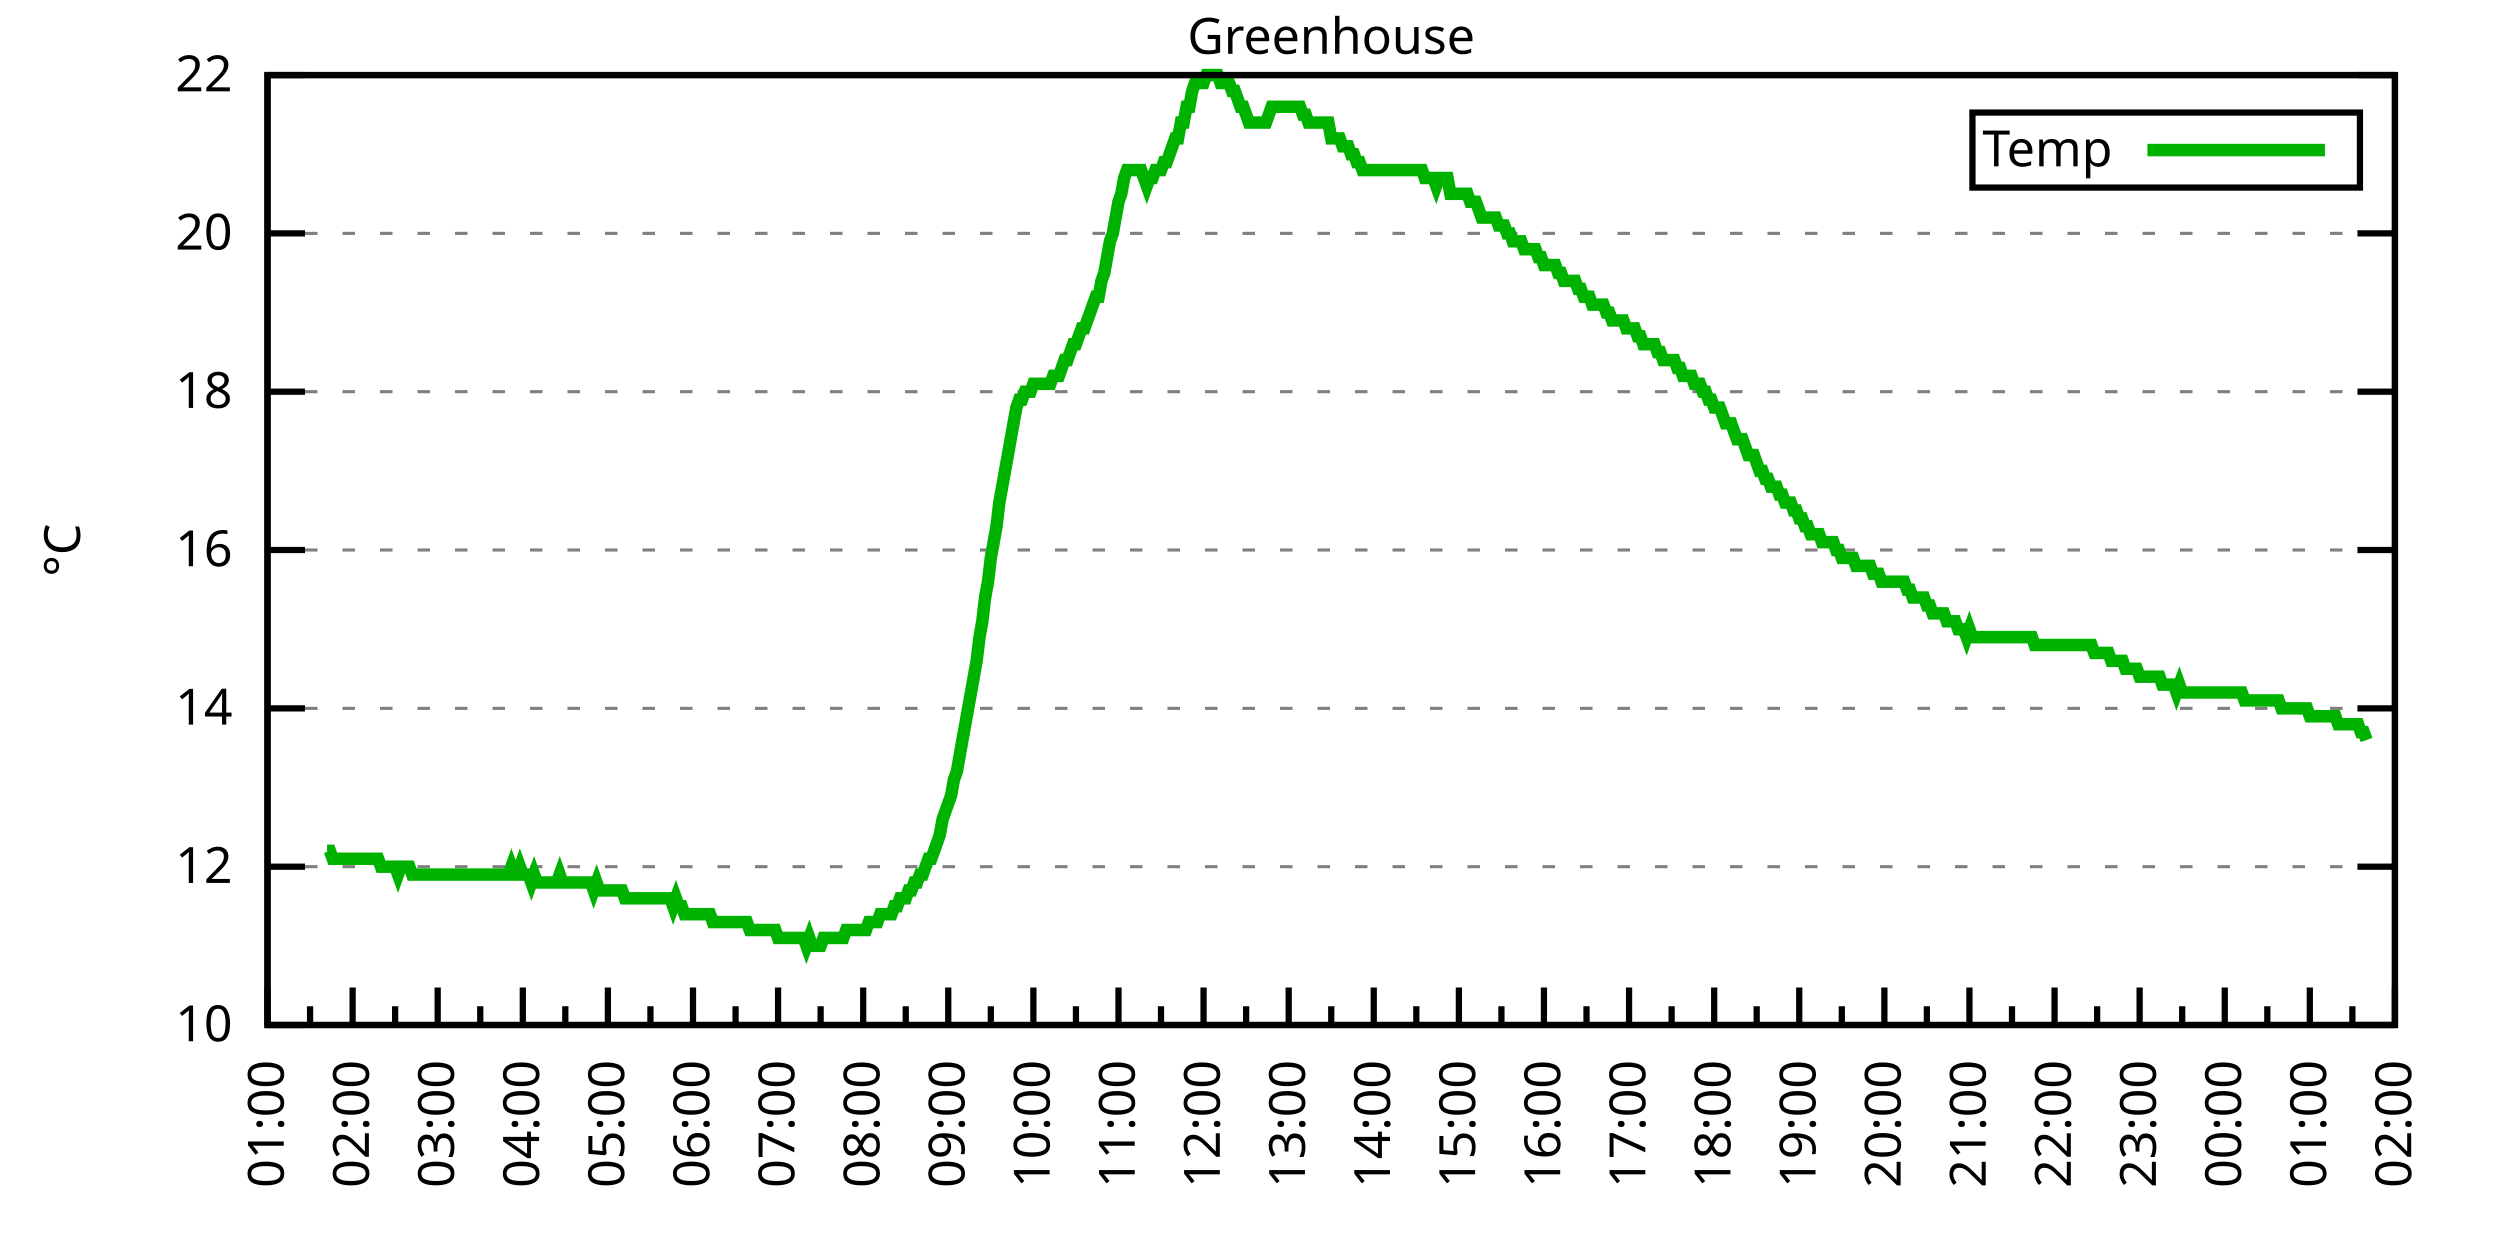
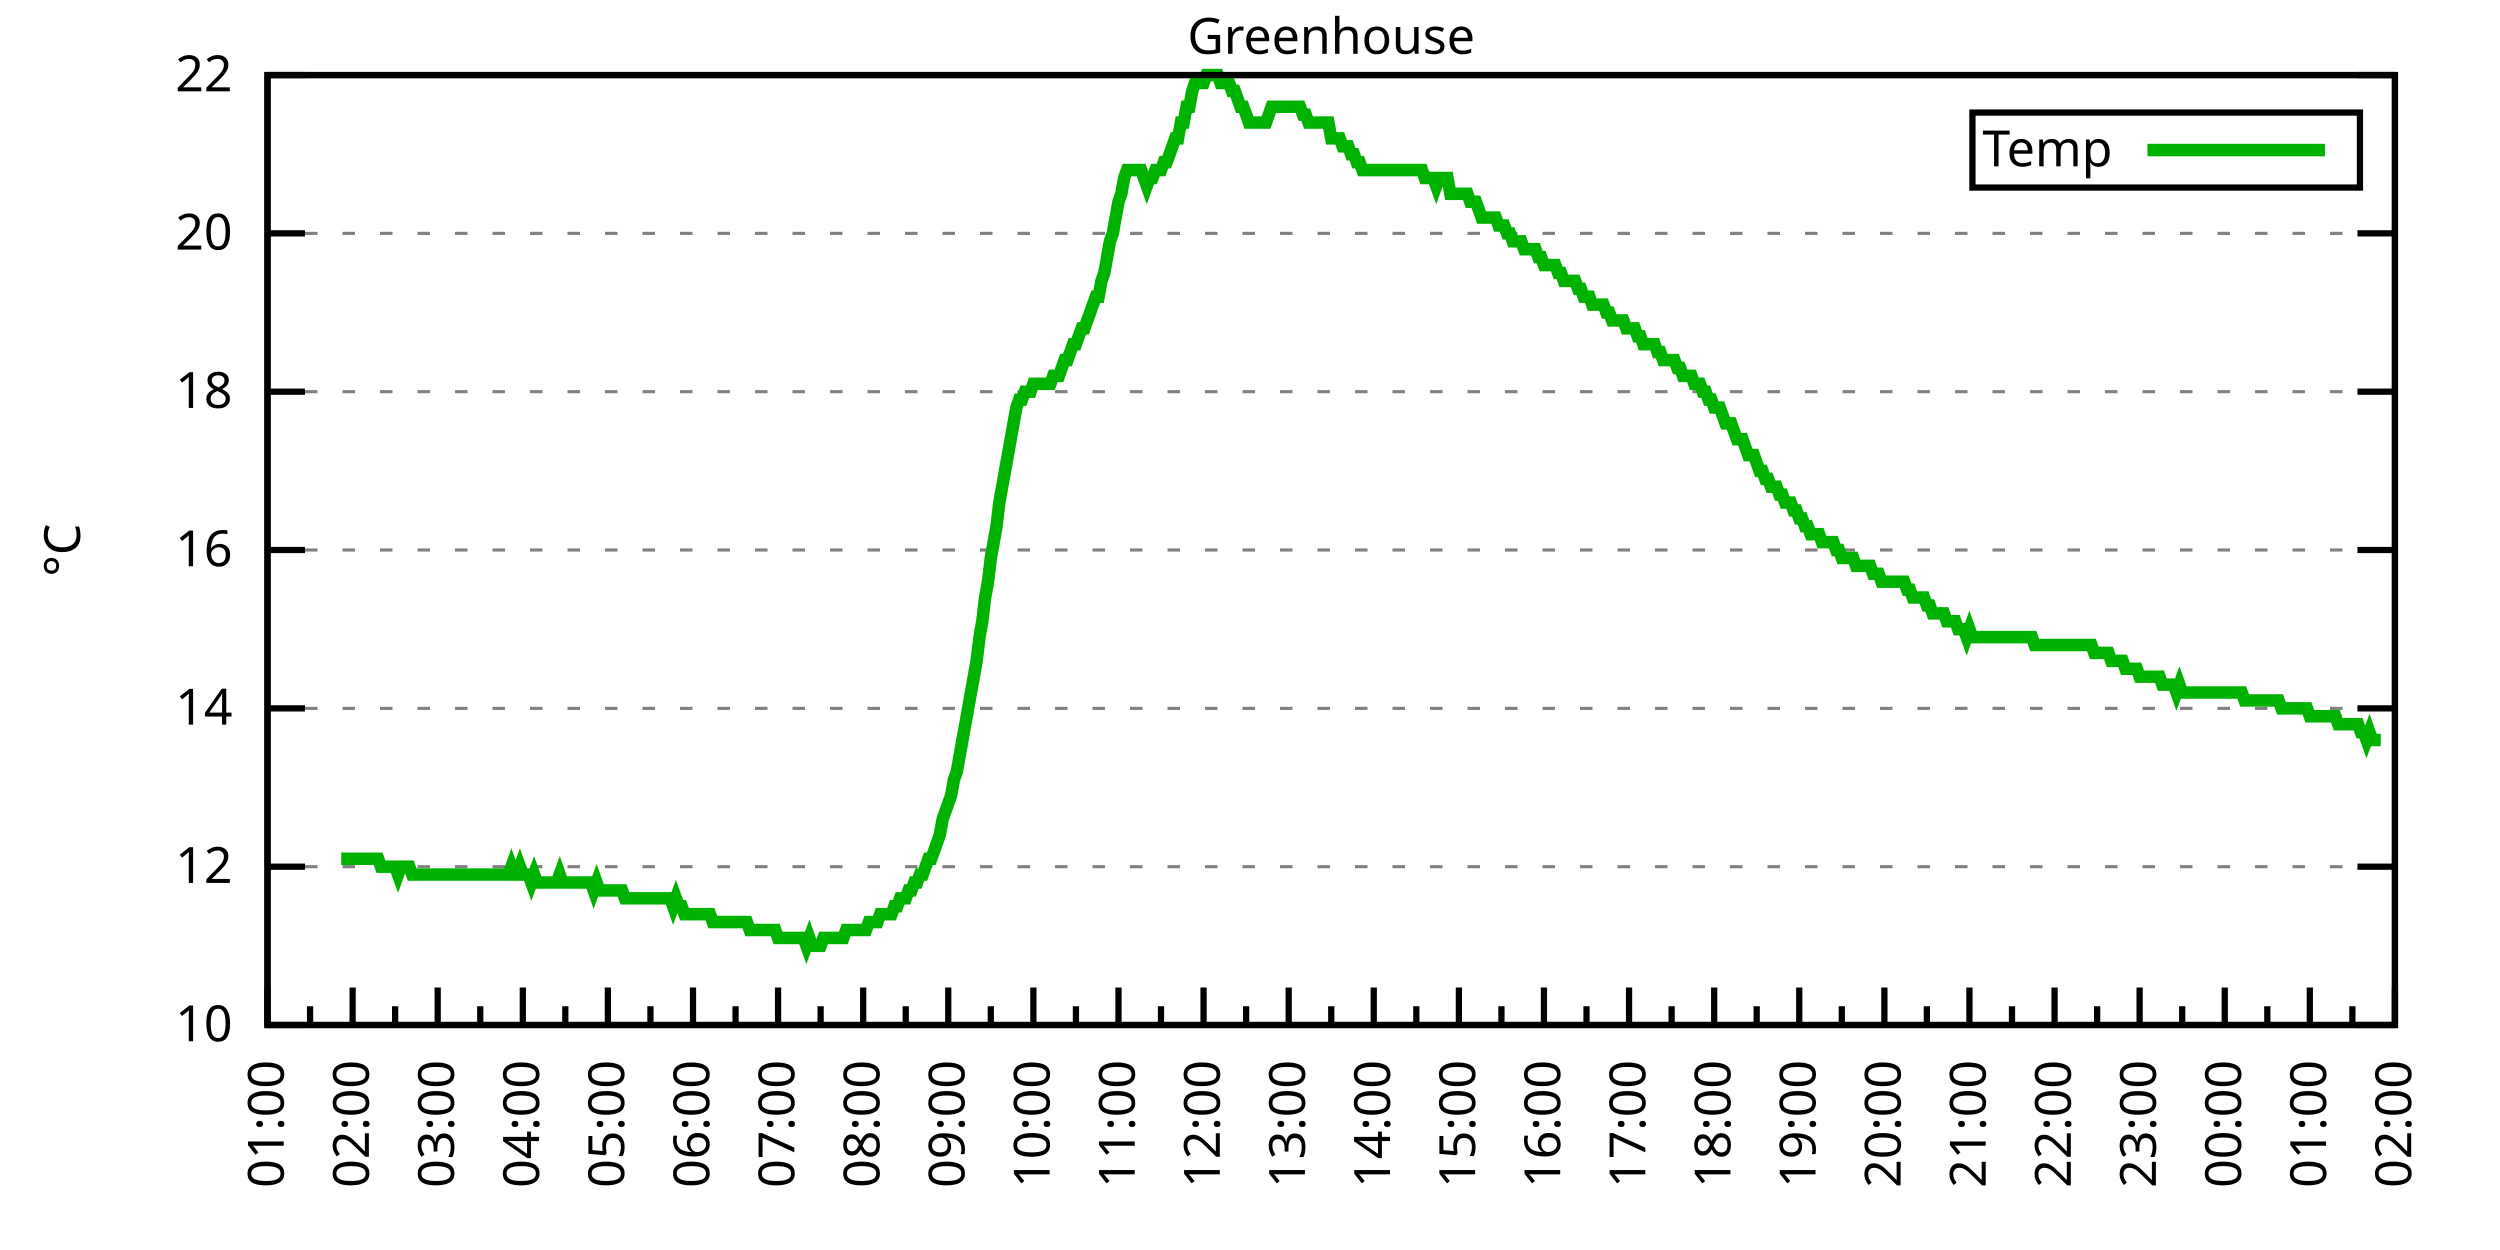
<svg xmlns="http://www.w3.org/2000/svg" xmlns:xlink="http://www.w3.org/1999/xlink" width="400" height="200" viewBox="0 0 400 200">
  <g id="gnuplot_canvas">
    <rect x="0" y="0" width="400" height="200" fill="none" />
    <defs>
      <circle id="gpDot" r="0.5" stroke-width="0.5" stroke="currentColor" />
      <path id="gpPt0" stroke-width="0.333" stroke="currentColor" d="M-1,0 h2 M0,-1 v2" />
      <path id="gpPt1" stroke-width="0.333" stroke="currentColor" d="M-1,-1 L1,1 M1,-1 L-1,1" />
      <path id="gpPt2" stroke-width="0.333" stroke="currentColor" d="M-1,0 L1,0 M0,-1 L0,1 M-1,-1 L1,1 M-1,1 L1,-1" />
      <rect id="gpPt3" stroke-width="0.333" stroke="currentColor" x="-1" y="-1" width="2" height="2" />
      <rect id="gpPt4" stroke-width="0.333" stroke="currentColor" fill="currentColor" x="-1" y="-1" width="2" height="2" />
      <circle id="gpPt5" stroke-width="0.333" stroke="currentColor" cx="0" cy="0" r="1" />
      <use xlink:href="#gpPt5" id="gpPt6" fill="currentColor" stroke="none" />
      <path id="gpPt7" stroke-width="0.333" stroke="currentColor" d="M0,-1.33 L-1.33,0.67 L1.33,0.67 z" />
      <use xlink:href="#gpPt7" id="gpPt8" fill="currentColor" stroke="none" />
      <use xlink:href="#gpPt7" id="gpPt9" stroke="currentColor" transform="rotate(180)" />
      <use xlink:href="#gpPt9" id="gpPt10" fill="currentColor" stroke="none" />
      <use xlink:href="#gpPt3" id="gpPt11" stroke="currentColor" transform="rotate(45)" />
      <use xlink:href="#gpPt11" id="gpPt12" fill="currentColor" stroke="none" />
      <path id="gpPt13" stroke-width="0.333" stroke="currentColor" d="M0,1.330 L1.265,0.411 L0.782,-1.067 L-0.782,-1.076 L-1.265,0.411 z" />
      <use xlink:href="#gpPt13" id="gpPt14" fill="currentColor" stroke="none" />
      <filter id="textbox" filterUnits="objectBoundingBox" x="0" y="0" height="1" width="1">
        <feFlood flood-color="white" flood-opacity="1" result="bgnd" />
        <feComposite in="SourceGraphic" in2="bgnd" operator="atop" />
      </filter>
      <filter id="greybox" filterUnits="objectBoundingBox" x="0" y="0" height="1" width="1">
        <feFlood flood-color="lightgrey" flood-opacity="1" result="grey" />
        <feComposite in="SourceGraphic" in2="grey" operator="atop" />
      </filter>
    </defs>
    <g fill="none" color="white" stroke="currentColor" stroke-width="1.00" stroke-linecap="butt" stroke-linejoin="miter">
</g>
    <g fill="none" color="black" stroke="currentColor" stroke-width="1.00" stroke-linecap="butt" stroke-linejoin="miter">
      <g stroke="none" shape-rendering="crispEdges">
        <polygon fill="rgb(255, 255, 255)" points="42.80,164.00 383.18,164.00 383.18,12.02 42.80,12.02 " />
      </g>
    </g>
    <g fill="none" color="black" stroke="currentColor" stroke-width="1.00" stroke-linecap="butt" stroke-linejoin="miter">
</g>
    <g fill="none" color="black" stroke="black" stroke-width="0.50" stroke-linecap="butt" stroke-linejoin="miter">
</g>
    <g fill="none" color="gray" stroke="currentColor" stroke-width="0.50" stroke-linecap="butt" stroke-linejoin="miter">
      <path stroke="gray" stroke-dasharray="2,4" class="gridline" d="M42.80,164.00 L383.19,164.00  " />
    </g>
    <g fill="none" color="gray" stroke="gray" stroke-width="1.00" stroke-linecap="butt" stroke-linejoin="miter">
</g>
    <g fill="none" color="black" stroke="currentColor" stroke-width="1.00" stroke-linecap="butt" stroke-linejoin="miter">
      <path stroke="black" d="M42.80,164.00 L48.80,164.00 M383.19,164.00 L377.19,164.00  " />
      <g transform="translate(37.20,166.60)" stroke="none" fill="black" font-family="Sans" font-size="8.00" text-anchor="end">
        <text>
          <tspan font-family="Sans"> 10</tspan>
        </text>
      </g>
    </g>
    <g fill="none" color="black" stroke="currentColor" stroke-width="1.00" stroke-linecap="butt" stroke-linejoin="miter">
</g>
    <g fill="none" color="black" stroke="black" stroke-width="0.50" stroke-linecap="butt" stroke-linejoin="miter">
</g>
    <g fill="none" color="gray" stroke="currentColor" stroke-width="0.50" stroke-linecap="butt" stroke-linejoin="miter">
      <path stroke="gray" stroke-dasharray="2,4" class="gridline" d="M42.80,138.67 L383.19,138.67  " />
    </g>
    <g fill="none" color="gray" stroke="gray" stroke-width="1.00" stroke-linecap="butt" stroke-linejoin="miter">
</g>
    <g fill="none" color="black" stroke="currentColor" stroke-width="1.00" stroke-linecap="butt" stroke-linejoin="miter">
      <path stroke="black" d="M42.80,138.67 L48.80,138.67 M383.19,138.67 L377.19,138.67  " />
      <g transform="translate(37.20,141.27)" stroke="none" fill="black" font-family="Sans" font-size="8.00" text-anchor="end">
        <text>
          <tspan font-family="Sans"> 12</tspan>
        </text>
      </g>
    </g>
    <g fill="none" color="black" stroke="currentColor" stroke-width="1.00" stroke-linecap="butt" stroke-linejoin="miter">
</g>
    <g fill="none" color="black" stroke="black" stroke-width="0.50" stroke-linecap="butt" stroke-linejoin="miter">
</g>
    <g fill="none" color="gray" stroke="currentColor" stroke-width="0.50" stroke-linecap="butt" stroke-linejoin="miter">
      <path stroke="gray" stroke-dasharray="2,4" class="gridline" d="M42.80,113.34 L383.19,113.34  " />
    </g>
    <g fill="none" color="gray" stroke="gray" stroke-width="1.00" stroke-linecap="butt" stroke-linejoin="miter">
</g>
    <g fill="none" color="black" stroke="currentColor" stroke-width="1.00" stroke-linecap="butt" stroke-linejoin="miter">
      <path stroke="black" d="M42.80,113.34 L48.80,113.34 M383.19,113.34 L377.19,113.34  " />
      <g transform="translate(37.20,115.94)" stroke="none" fill="black" font-family="Sans" font-size="8.00" text-anchor="end">
        <text>
          <tspan font-family="Sans"> 14</tspan>
        </text>
      </g>
    </g>
    <g fill="none" color="black" stroke="currentColor" stroke-width="1.00" stroke-linecap="butt" stroke-linejoin="miter">
</g>
    <g fill="none" color="black" stroke="black" stroke-width="0.50" stroke-linecap="butt" stroke-linejoin="miter">
</g>
    <g fill="none" color="gray" stroke="currentColor" stroke-width="0.50" stroke-linecap="butt" stroke-linejoin="miter">
      <path stroke="gray" stroke-dasharray="2,4" class="gridline" d="M42.80,88.00 L383.19,88.00  " />
    </g>
    <g fill="none" color="gray" stroke="gray" stroke-width="1.00" stroke-linecap="butt" stroke-linejoin="miter">
</g>
    <g fill="none" color="black" stroke="currentColor" stroke-width="1.00" stroke-linecap="butt" stroke-linejoin="miter">
      <path stroke="black" d="M42.80,88.00 L48.80,88.00 M383.19,88.00 L377.19,88.00  " />
      <g transform="translate(37.20,90.60)" stroke="none" fill="black" font-family="Sans" font-size="8.00" text-anchor="end">
        <text>
          <tspan font-family="Sans"> 16</tspan>
        </text>
      </g>
    </g>
    <g fill="none" color="black" stroke="currentColor" stroke-width="1.00" stroke-linecap="butt" stroke-linejoin="miter">
</g>
    <g fill="none" color="black" stroke="black" stroke-width="0.50" stroke-linecap="butt" stroke-linejoin="miter">
</g>
    <g fill="none" color="gray" stroke="currentColor" stroke-width="0.50" stroke-linecap="butt" stroke-linejoin="miter">
      <path stroke="gray" stroke-dasharray="2,4" class="gridline" d="M42.80,62.67 L383.19,62.67  " />
    </g>
    <g fill="none" color="gray" stroke="gray" stroke-width="1.00" stroke-linecap="butt" stroke-linejoin="miter">
</g>
    <g fill="none" color="black" stroke="currentColor" stroke-width="1.00" stroke-linecap="butt" stroke-linejoin="miter">
      <path stroke="black" d="M42.80,62.67 L48.80,62.67 M383.19,62.67 L377.19,62.67  " />
      <g transform="translate(37.20,65.27)" stroke="none" fill="black" font-family="Sans" font-size="8.00" text-anchor="end">
        <text>
          <tspan font-family="Sans"> 18</tspan>
        </text>
      </g>
    </g>
    <g fill="none" color="black" stroke="currentColor" stroke-width="1.00" stroke-linecap="butt" stroke-linejoin="miter">
</g>
    <g fill="none" color="black" stroke="black" stroke-width="0.50" stroke-linecap="butt" stroke-linejoin="miter">
</g>
    <g fill="none" color="gray" stroke="currentColor" stroke-width="0.50" stroke-linecap="butt" stroke-linejoin="miter">
      <path stroke="gray" stroke-dasharray="2,4" class="gridline" d="M42.80,37.34 L383.19,37.34  " />
    </g>
    <g fill="none" color="gray" stroke="gray" stroke-width="1.00" stroke-linecap="butt" stroke-linejoin="miter">
</g>
    <g fill="none" color="black" stroke="currentColor" stroke-width="1.00" stroke-linecap="butt" stroke-linejoin="miter">
      <path stroke="black" d="M42.80,37.34 L48.80,37.34 M383.19,37.34 L377.19,37.34  " />
      <g transform="translate(37.20,39.94)" stroke="none" fill="black" font-family="Sans" font-size="8.00" text-anchor="end">
        <text>
          <tspan font-family="Sans"> 20</tspan>
        </text>
      </g>
    </g>
    <g fill="none" color="black" stroke="currentColor" stroke-width="1.00" stroke-linecap="butt" stroke-linejoin="miter">
</g>
    <g fill="none" color="black" stroke="black" stroke-width="0.50" stroke-linecap="butt" stroke-linejoin="miter">
</g>
    <g fill="none" color="gray" stroke="currentColor" stroke-width="0.50" stroke-linecap="butt" stroke-linejoin="miter">
      <path stroke="gray" stroke-dasharray="2,4" class="gridline" d="M42.80,12.01 L383.19,12.01  " />
    </g>
    <g fill="none" color="gray" stroke="gray" stroke-width="1.00" stroke-linecap="butt" stroke-linejoin="miter">
</g>
    <g fill="none" color="black" stroke="currentColor" stroke-width="1.00" stroke-linecap="butt" stroke-linejoin="miter">
      <path stroke="black" d="M42.80,12.01 L48.80,12.01 M383.19,12.01 L377.19,12.01  " />
      <g transform="translate(37.20,14.61)" stroke="none" fill="black" font-family="Sans" font-size="8.00" text-anchor="end">
        <text>
          <tspan font-family="Sans"> 22</tspan>
        </text>
      </g>
    </g>
    <g fill="none" color="black" stroke="currentColor" stroke-width="1.00" stroke-linecap="butt" stroke-linejoin="miter">
      <path stroke="black" d="M42.80,164.00 L42.80,158.00  " />
      <g transform="translate(45.40,169.60) rotate(270)" stroke="none" fill="black" font-family="Sans" font-size="8.00" text-anchor="end">
        <text>
          <tspan font-family="Sans">01:00</tspan>
        </text>
      </g>
    </g>
    <g fill="none" color="black" stroke="currentColor" stroke-width="1.00" stroke-linecap="butt" stroke-linejoin="miter">
      <path stroke="black" d="M49.61,164.00 L49.61,161.00 M56.42,164.00 L56.42,158.00  " />
      <g transform="translate(59.02,169.60) rotate(270)" stroke="none" fill="black" font-family="Sans" font-size="8.00" text-anchor="end">
        <text>
          <tspan font-family="Sans">02:00</tspan>
        </text>
      </g>
    </g>
    <g fill="none" color="black" stroke="currentColor" stroke-width="1.00" stroke-linecap="butt" stroke-linejoin="miter">
      <path stroke="black" d="M63.22,164.00 L63.22,161.00 M70.03,164.00 L70.03,158.00  " />
      <g transform="translate(72.63,169.60) rotate(270)" stroke="none" fill="black" font-family="Sans" font-size="8.00" text-anchor="end">
        <text>
          <tspan font-family="Sans">03:00</tspan>
        </text>
      </g>
    </g>
    <g fill="none" color="black" stroke="currentColor" stroke-width="1.00" stroke-linecap="butt" stroke-linejoin="miter">
      <path stroke="black" d="M76.84,164.00 L76.84,161.00 M83.65,164.00 L83.65,158.00  " />
      <g transform="translate(86.25,169.60) rotate(270)" stroke="none" fill="black" font-family="Sans" font-size="8.00" text-anchor="end">
        <text>
          <tspan font-family="Sans">04:00</tspan>
        </text>
      </g>
    </g>
    <g fill="none" color="black" stroke="currentColor" stroke-width="1.00" stroke-linecap="butt" stroke-linejoin="miter">
      <path stroke="black" d="M90.45,164.00 L90.45,161.00 M97.26,164.00 L97.26,158.00  " />
      <g transform="translate(99.86,169.60) rotate(270)" stroke="none" fill="black" font-family="Sans" font-size="8.00" text-anchor="end">
        <text>
          <tspan font-family="Sans">05:00</tspan>
        </text>
      </g>
    </g>
    <g fill="none" color="black" stroke="currentColor" stroke-width="1.00" stroke-linecap="butt" stroke-linejoin="miter">
      <path stroke="black" d="M104.07,164.00 L104.07,161.00 M110.88,164.00 L110.88,158.00  " />
      <g transform="translate(113.48,169.60) rotate(270)" stroke="none" fill="black" font-family="Sans" font-size="8.00" text-anchor="end">
        <text>
          <tspan font-family="Sans">06:00</tspan>
        </text>
      </g>
    </g>
    <g fill="none" color="black" stroke="currentColor" stroke-width="1.00" stroke-linecap="butt" stroke-linejoin="miter">
      <path stroke="black" d="M117.69,164.00 L117.69,161.00 M124.49,164.00 L124.49,158.00  " />
      <g transform="translate(127.09,169.60) rotate(270)" stroke="none" fill="black" font-family="Sans" font-size="8.00" text-anchor="end">
        <text>
          <tspan font-family="Sans">07:00</tspan>
        </text>
      </g>
    </g>
    <g fill="none" color="black" stroke="currentColor" stroke-width="1.00" stroke-linecap="butt" stroke-linejoin="miter">
      <path stroke="black" d="M131.30,164.00 L131.30,161.00 M138.11,164.00 L138.11,158.00  " />
      <g transform="translate(140.71,169.60) rotate(270)" stroke="none" fill="black" font-family="Sans" font-size="8.00" text-anchor="end">
        <text>
          <tspan font-family="Sans">08:00</tspan>
        </text>
      </g>
    </g>
    <g fill="none" color="black" stroke="currentColor" stroke-width="1.00" stroke-linecap="butt" stroke-linejoin="miter">
      <path stroke="black" d="M144.92,164.00 L144.92,161.00 M151.72,164.00 L151.72,158.00  " />
      <g transform="translate(154.32,169.60) rotate(270)" stroke="none" fill="black" font-family="Sans" font-size="8.00" text-anchor="end">
        <text>
          <tspan font-family="Sans">09:00</tspan>
        </text>
      </g>
    </g>
    <g fill="none" color="black" stroke="currentColor" stroke-width="1.00" stroke-linecap="butt" stroke-linejoin="miter">
      <path stroke="black" d="M158.53,164.00 L158.53,161.00 M165.34,164.00 L165.34,158.00  " />
      <g transform="translate(167.94,169.60) rotate(270)" stroke="none" fill="black" font-family="Sans" font-size="8.00" text-anchor="end">
        <text>
          <tspan font-family="Sans">10:00</tspan>
        </text>
      </g>
    </g>
    <g fill="none" color="black" stroke="currentColor" stroke-width="1.00" stroke-linecap="butt" stroke-linejoin="miter">
      <path stroke="black" d="M172.15,164.00 L172.15,161.00 M178.96,164.00 L178.96,158.00  " />
      <g transform="translate(181.56,169.60) rotate(270)" stroke="none" fill="black" font-family="Sans" font-size="8.00" text-anchor="end">
        <text>
          <tspan font-family="Sans">11:00</tspan>
        </text>
      </g>
    </g>
    <g fill="none" color="black" stroke="currentColor" stroke-width="1.00" stroke-linecap="butt" stroke-linejoin="miter">
      <path stroke="black" d="M185.76,164.00 L185.76,161.00 M192.57,164.00 L192.57,158.00  " />
      <g transform="translate(195.17,169.60) rotate(270)" stroke="none" fill="black" font-family="Sans" font-size="8.00" text-anchor="end">
        <text>
          <tspan font-family="Sans">12:00</tspan>
        </text>
      </g>
    </g>
    <g fill="none" color="black" stroke="currentColor" stroke-width="1.00" stroke-linecap="butt" stroke-linejoin="miter">
      <path stroke="black" d="M199.38,164.00 L199.38,161.00 M206.19,164.00 L206.19,158.00  " />
      <g transform="translate(208.79,169.60) rotate(270)" stroke="none" fill="black" font-family="Sans" font-size="8.00" text-anchor="end">
        <text>
          <tspan font-family="Sans">13:00</tspan>
        </text>
      </g>
    </g>
    <g fill="none" color="black" stroke="currentColor" stroke-width="1.00" stroke-linecap="butt" stroke-linejoin="miter">
      <path stroke="black" d="M213.00,164.00 L213.00,161.00 M219.80,164.00 L219.80,158.00  " />
      <g transform="translate(222.40,169.60) rotate(270)" stroke="none" fill="black" font-family="Sans" font-size="8.00" text-anchor="end">
        <text>
          <tspan font-family="Sans">14:00</tspan>
        </text>
      </g>
    </g>
    <g fill="none" color="black" stroke="currentColor" stroke-width="1.00" stroke-linecap="butt" stroke-linejoin="miter">
      <path stroke="black" d="M226.61,164.00 L226.61,161.00 M233.42,164.00 L233.42,158.00  " />
      <g transform="translate(236.02,169.60) rotate(270)" stroke="none" fill="black" font-family="Sans" font-size="8.00" text-anchor="end">
        <text>
          <tspan font-family="Sans">15:00</tspan>
        </text>
      </g>
    </g>
    <g fill="none" color="black" stroke="currentColor" stroke-width="1.00" stroke-linecap="butt" stroke-linejoin="miter">
      <path stroke="black" d="M240.23,164.00 L240.23,161.00 M247.03,164.00 L247.03,158.00  " />
      <g transform="translate(249.63,169.60) rotate(270)" stroke="none" fill="black" font-family="Sans" font-size="8.00" text-anchor="end">
        <text>
          <tspan font-family="Sans">16:00</tspan>
        </text>
      </g>
    </g>
    <g fill="none" color="black" stroke="currentColor" stroke-width="1.00" stroke-linecap="butt" stroke-linejoin="miter">
      <path stroke="black" d="M253.84,164.00 L253.84,161.00 M260.65,164.00 L260.65,158.00  " />
      <g transform="translate(263.25,169.60) rotate(270)" stroke="none" fill="black" font-family="Sans" font-size="8.00" text-anchor="end">
        <text>
          <tspan font-family="Sans">17:00</tspan>
        </text>
      </g>
    </g>
    <g fill="none" color="black" stroke="currentColor" stroke-width="1.00" stroke-linecap="butt" stroke-linejoin="miter">
      <path stroke="black" d="M267.46,164.00 L267.46,161.00 M274.27,164.00 L274.27,158.00  " />
      <g transform="translate(276.87,169.60) rotate(270)" stroke="none" fill="black" font-family="Sans" font-size="8.00" text-anchor="end">
        <text>
          <tspan font-family="Sans">18:00</tspan>
        </text>
      </g>
    </g>
    <g fill="none" color="black" stroke="currentColor" stroke-width="1.00" stroke-linecap="butt" stroke-linejoin="miter">
      <path stroke="black" d="M281.07,164.00 L281.07,161.00 M287.88,164.00 L287.88,158.00  " />
      <g transform="translate(290.48,169.60) rotate(270)" stroke="none" fill="black" font-family="Sans" font-size="8.00" text-anchor="end">
        <text>
          <tspan font-family="Sans">19:00</tspan>
        </text>
      </g>
    </g>
    <g fill="none" color="black" stroke="currentColor" stroke-width="1.00" stroke-linecap="butt" stroke-linejoin="miter">
      <path stroke="black" d="M294.69,164.00 L294.69,161.00 M301.50,164.00 L301.50,158.00  " />
      <g transform="translate(304.10,169.60) rotate(270)" stroke="none" fill="black" font-family="Sans" font-size="8.00" text-anchor="end">
        <text>
          <tspan font-family="Sans">20:00</tspan>
        </text>
      </g>
    </g>
    <g fill="none" color="black" stroke="currentColor" stroke-width="1.00" stroke-linecap="butt" stroke-linejoin="miter">
      <path stroke="black" d="M308.30,164.00 L308.30,161.00 M315.11,164.00 L315.11,158.00  " />
      <g transform="translate(317.71,169.60) rotate(270)" stroke="none" fill="black" font-family="Sans" font-size="8.00" text-anchor="end">
        <text>
          <tspan font-family="Sans">21:00</tspan>
        </text>
      </g>
    </g>
    <g fill="none" color="black" stroke="currentColor" stroke-width="1.00" stroke-linecap="butt" stroke-linejoin="miter">
      <path stroke="black" d="M321.92,164.00 L321.92,161.00 M328.73,164.00 L328.73,158.00  " />
      <g transform="translate(331.33,169.60) rotate(270)" stroke="none" fill="black" font-family="Sans" font-size="8.00" text-anchor="end">
        <text>
          <tspan font-family="Sans">22:00</tspan>
        </text>
      </g>
    </g>
    <g fill="none" color="black" stroke="currentColor" stroke-width="1.00" stroke-linecap="butt" stroke-linejoin="miter">
      <path stroke="black" d="M335.54,164.00 L335.54,161.00 M342.34,164.00 L342.34,158.00  " />
      <g transform="translate(344.94,169.60) rotate(270)" stroke="none" fill="black" font-family="Sans" font-size="8.00" text-anchor="end">
        <text>
          <tspan font-family="Sans">23:00</tspan>
        </text>
      </g>
    </g>
    <g fill="none" color="black" stroke="currentColor" stroke-width="1.00" stroke-linecap="butt" stroke-linejoin="miter">
      <path stroke="black" d="M349.15,164.00 L349.15,161.00 M355.96,164.00 L355.96,158.00  " />
      <g transform="translate(358.56,169.60) rotate(270)" stroke="none" fill="black" font-family="Sans" font-size="8.00" text-anchor="end">
        <text>
          <tspan font-family="Sans">00:00</tspan>
        </text>
      </g>
    </g>
    <g fill="none" color="black" stroke="currentColor" stroke-width="1.00" stroke-linecap="butt" stroke-linejoin="miter">
      <path stroke="black" d="M362.77,164.00 L362.77,161.00 M369.57,164.00 L369.57,158.00  " />
      <g transform="translate(372.17,169.60) rotate(270)" stroke="none" fill="black" font-family="Sans" font-size="8.00" text-anchor="end">
        <text>
          <tspan font-family="Sans">01:00</tspan>
        </text>
      </g>
    </g>
    <g fill="none" color="black" stroke="currentColor" stroke-width="1.00" stroke-linecap="butt" stroke-linejoin="miter">
      <path stroke="black" d="M376.38,164.00 L376.38,161.00 M383.19,164.00 L383.19,158.00  " />
      <g transform="translate(385.79,169.60) rotate(270)" stroke="none" fill="black" font-family="Sans" font-size="8.00" text-anchor="end">
        <text>
          <tspan font-family="Sans">02:00</tspan>
        </text>
      </g>
    </g>
    <g fill="none" color="black" stroke="currentColor" stroke-width="1.00" stroke-linecap="butt" stroke-linejoin="miter">
</g>
    <g fill="none" color="black" stroke="currentColor" stroke-width="1.00" stroke-linecap="butt" stroke-linejoin="miter">
      <path stroke="black" d="M42.80,12.01 L42.80,164.00 L383.19,164.00 L383.19,12.01 L42.80,12.01 Z  " />
    </g>
    <g fill="none" color="black" stroke="currentColor" stroke-width="1.00" stroke-linecap="butt" stroke-linejoin="miter">
      <g transform="translate(12.80,88.01) rotate(270)" stroke="none" fill="black" font-family="Sans" font-size="8.00" text-anchor="middle">
        <text>
          <tspan font-family="Sans">°C</tspan>
        </text>
      </g>
    </g>
    <g fill="none" color="black" stroke="currentColor" stroke-width="1.00" stroke-linecap="butt" stroke-linejoin="miter">
</g>
    <g fill="none" color="black" stroke="currentColor" stroke-width="1.00" stroke-linecap="butt" stroke-linejoin="miter">
      <path stroke="black" d="M315.59,30.01 L315.59,18.01 L377.59,18.01 L377.59,30.01 L315.59,30.01 Z  " />
    </g>
    <g id="Greenhouse_plot_1">
      <g fill="none" color="white" stroke="black" stroke-width="2.00" stroke-linecap="butt" stroke-linejoin="miter">
</g>
      <g fill="none" color="black" stroke="currentColor" stroke-width="2.00" stroke-linecap="butt" stroke-linejoin="miter">
        <g transform="translate(337.99,26.61)" stroke="none" fill="black" font-family="Sans" font-size="8.00" text-anchor="end">
          <text>
            <tspan font-family="Sans">Temp</tspan>
          </text>
        </g>
      </g>
      <g fill="none" color="black" stroke="currentColor" stroke-width="2.00" stroke-linecap="butt" stroke-linejoin="miter">
-         <path stroke="rgb(  0, 178,   0)" d="M343.59,24.01 L371.99,24.01 M52.33,136.14 L52.78,136.14 L53.24,137.40 L53.69,137.40 L54.15,137.40 L54.60,137.40   L55.05,137.40 L55.51,137.40 L55.96,137.40 L56.42,137.40 L56.87,137.40 L57.32,137.40 L57.78,137.40 L58.23,137.40   L58.68,137.40 L59.14,137.40 L59.59,137.40 L60.05,137.40 L60.50,137.40 L60.95,138.67 L61.41,138.67 L61.86,138.67   L62.32,138.67 L62.77,138.67 L63.22,138.67 L63.68,139.93 L64.13,138.67 L64.58,138.67 L65.04,138.67 L65.49,138.67   L65.95,139.93 L66.40,139.93 L66.85,139.93 L67.31,139.93 L67.76,139.93 L68.22,139.93 L68.67,139.93 L69.12,139.93   L69.58,139.93 L70.03,139.93 L70.49,139.93 L70.94,139.93 L71.39,139.93 L71.85,139.93 L72.30,139.93 L72.75,139.93   L73.21,139.93 L73.66,139.93 L74.12,139.93 L74.57,139.93 L75.02,139.93 L75.48,139.93 L75.93,139.93 L76.39,139.93   L76.84,139.93 L77.29,139.93 L77.75,139.93 L78.20,139.93 L78.65,139.93 L79.11,139.93 L79.56,139.93 L80.02,139.93   L80.47,139.93 L80.92,139.93 L81.38,139.93 L81.83,138.67 L82.29,139.93 L82.74,139.93 L83.19,138.67 L83.65,139.93   L84.10,139.93 L84.55,139.93 L85.01,141.20 L85.46,139.93 L85.92,141.20 L86.37,141.20 L86.82,141.20 L87.28,141.20   L87.73,141.20 L88.19,141.20 L88.64,141.20 L89.09,141.20 L89.55,139.93 L90.00,141.20 L90.45,141.20 L90.91,141.20   L91.36,141.20 L91.82,141.20 L92.27,141.20 L92.72,141.20 L93.18,141.20 L93.63,141.20 L94.09,141.20 L94.54,141.20   L94.99,142.47 L95.45,141.20 L95.90,142.47 L96.35,142.47 L96.81,142.47 L97.26,142.47 L97.72,142.47 L98.17,142.47   L98.62,142.47 L99.08,142.47 L99.53,142.47 L99.99,143.73 L100.44,143.73 L100.89,143.73 L101.35,143.73 L101.80,143.73   L102.25,143.73 L102.71,143.73 L103.16,143.73 L103.62,143.73 L104.07,143.73 L104.52,143.73 L104.98,143.73 L105.43,143.73   L105.89,143.73 L106.34,143.73 L106.79,143.73 L107.25,143.73 L107.70,145.00 L108.15,143.73 L108.61,145.00 L109.06,145.00   L109.52,146.27 L109.97,146.27 L110.42,146.27 L110.88,146.27 L111.33,146.27 L111.79,146.27 L112.24,146.27 L112.69,146.27   L113.15,146.27 L113.60,146.27 L114.05,147.53 L114.51,147.53 L114.96,147.53 L115.42,147.53 L115.87,147.53 L116.32,147.53   L116.78,147.53 L117.23,147.53 L117.69,147.53 L118.14,147.53 L118.59,147.53 L119.05,147.53 L119.50,147.53 L119.96,148.80   L120.41,148.80 L120.86,148.80 L121.32,148.80 L121.77,148.80 L122.22,148.80 L122.68,148.80 L123.13,148.80 L123.59,148.80   L124.04,148.80 L124.49,150.07 L124.95,150.07 L125.40,150.07 L125.86,150.07 L126.31,150.07 L126.76,150.07 L127.22,150.07   L127.67,150.07 L128.12,150.07 L128.58,150.07 L129.03,151.33 L129.49,150.07 L129.94,151.33 L130.39,151.33 L130.85,151.33   L131.30,151.33 L131.76,150.07 L132.21,150.07 L132.66,150.07 L133.12,150.07 L133.57,150.07 L134.02,150.07 L134.48,150.07   L134.93,150.07 L135.39,148.80 L135.84,148.80 L136.29,148.80 L136.75,148.80 L137.20,148.80 L137.66,148.80 L138.11,148.80   L138.56,148.80 L139.02,147.53 L139.47,147.53 L139.92,147.53 L140.38,147.53 L140.83,146.27 L141.29,146.27 L141.74,146.27   L142.19,146.27 L142.65,146.27 L143.10,145.00 L143.56,145.00 L144.01,143.73 L144.46,143.73 L144.92,143.73 L145.37,142.47   L145.82,142.47 L146.28,141.20 L146.73,141.20 L147.19,139.93 L147.64,139.93 L148.09,138.67 L148.55,137.40 L149.00,137.40   L149.46,136.14 L149.91,134.87 L150.36,133.60 L150.82,131.07 L151.27,129.80 L151.72,128.54 L152.18,127.27 L152.63,124.74   L153.09,123.47 L153.54,120.94 L153.99,118.40 L154.45,115.87 L154.90,113.34 L155.36,110.80 L155.81,108.27 L156.26,105.74   L156.72,101.94 L157.17,99.40 L157.62,95.60 L158.08,93.07 L158.53,89.27 L158.99,86.74 L159.44,84.21 L159.89,80.41   L160.35,77.87 L160.80,75.34 L161.26,72.81 L161.71,70.27 L162.16,67.74 L162.62,65.21 L163.07,63.94 L163.52,63.94   L163.98,62.67 L164.43,62.67 L164.89,62.67 L165.34,61.41 L165.79,61.41 L166.25,61.41 L166.70,61.41 L167.16,61.41   L167.61,61.41 L168.06,61.41 L168.52,60.14 L168.97,60.14 L169.43,60.14 L169.88,58.87 L170.33,57.61 L170.79,57.61   L171.24,56.34 L171.69,55.07 L172.15,55.07 L172.60,53.81 L173.06,52.54 L173.51,52.54 L173.96,51.27 L174.42,50.01   L174.87,48.74 L175.33,47.47 L175.78,47.47 L176.23,44.94 L176.69,43.67 L177.14,41.14 L177.59,38.61 L178.05,37.34   L178.50,34.81 L178.96,32.28 L179.41,31.01 L179.86,28.48 L180.32,27.21 L180.77,27.21 L181.23,27.21 L181.68,27.21   L182.13,27.21 L182.59,27.21 L183.04,28.48 L183.49,29.74 L183.95,28.48 L184.40,28.48 L184.86,27.21 L185.31,27.21   L185.76,27.21 L186.22,25.94 L186.67,25.94 L187.13,24.68 L187.58,23.41 L188.03,22.14 L188.49,22.14 L188.94,19.61   L189.39,19.61 L189.85,17.08 L190.30,17.08 L190.76,14.54 L191.21,13.28 L191.66,13.28 L192.12,13.28 L192.57,13.28   L193.03,12.01 L193.48,12.01 L193.93,12.01 L194.39,12.01 L194.84,12.01 L195.29,13.28 L195.75,13.28 L196.20,13.28   L196.66,13.28 L197.11,14.54 L197.56,14.54 L198.02,15.81 L198.47,17.08 L198.93,17.08 L199.38,18.34 L199.83,19.61   L200.29,19.61 L200.74,19.61 L201.19,19.61 L201.65,19.61 L202.10,19.61 L202.56,19.61 L203.01,18.34 L203.46,17.08   L203.92,17.08 L204.37,17.08 L204.83,17.08 L205.28,17.08 L205.73,17.08 L206.19,17.08 L206.64,17.08 L207.09,17.08   L207.55,17.08 L208.00,17.08 L208.46,18.34 L208.91,18.34 L209.36,19.61 L209.82,19.61 L210.27,19.61 L210.73,19.61   L211.18,19.61 L211.63,19.61 L212.09,19.61 L212.54,19.61 L213.00,22.14 L213.45,22.14 L213.90,22.14 L214.36,22.14   L214.81,23.41 L215.26,23.41 L215.72,23.41 L216.17,24.68 L216.63,24.68 L217.08,25.94 L217.53,25.94 L217.99,27.21   L218.44,27.21 L218.90,27.21 L219.35,27.21 L219.80,27.21 L220.26,27.21 L220.71,27.21 L221.16,27.21 L221.62,27.21   L222.07,27.21 L222.53,27.21 L222.98,27.21 L223.43,27.21 L223.89,27.21 L224.34,27.21 L224.80,27.21 L225.25,27.21   L225.70,27.21 L226.16,27.21 L226.61,27.21 L227.06,27.21 L227.52,27.21 L227.97,28.48 L228.43,28.48 L228.88,28.48   L229.33,28.48 L229.79,29.74 L230.24,28.48 L230.70,28.48 L231.15,28.48 L231.60,28.48 L232.06,31.01 L232.51,31.01   L232.96,31.01 L233.42,31.01 L233.87,31.01 L234.33,31.01 L234.78,31.01 L235.23,32.28 L235.69,32.28 L236.14,32.28   L236.60,33.54 L237.05,34.81 L237.50,34.81 L237.96,34.81 L238.41,34.81 L238.86,34.81 L239.32,34.81 L239.77,36.08   L240.23,36.08 L240.68,36.08 L241.13,37.34 L241.59,37.34 L242.04,38.61 L242.50,38.61 L242.95,38.61 L243.40,38.61   L243.86,39.87 L244.31,39.87 L244.76,39.87 L245.22,39.87 L245.67,39.87 L246.13,41.14 L246.58,41.14 L247.03,42.41   L247.49,42.41 L247.94,42.41 L248.40,42.41 L248.85,42.41 L249.30,43.67 L249.76,43.67 L250.21,44.94 L250.66,44.94   L251.12,44.94 L251.57,44.94 L252.03,44.94 L252.48,46.21 L252.93,46.21 L253.39,47.47 L253.84,47.47 L254.30,47.47   L254.75,48.74 L255.20,48.74 L255.66,48.74 L256.11,48.74 L256.56,48.74 L257.02,50.01 L257.47,50.01 L257.93,51.27   L258.38,51.27 L258.83,51.27 L259.29,51.27 L259.74,51.27 L260.20,52.54 L260.65,52.54 L261.10,52.54 L261.56,52.54   L262.01,53.81 L262.47,53.81 L262.92,55.07 L263.37,55.07 L263.83,55.07 L264.28,55.07 L264.73,55.07 L265.19,56.34   L265.64,56.34 L266.10,57.61 L266.55,57.61 L267.00,57.61 L267.46,57.61 L267.91,57.61 L268.37,58.87 L268.82,58.87   L269.27,60.14 L269.73,60.14 L270.18,60.14 L270.63,60.14 L271.09,61.41 L271.54,61.41 L272.00,61.41 L272.45,62.67   L272.90,62.67 L273.36,63.94 L273.81,63.94 L274.27,65.21 L274.72,65.21 L275.17,65.21 L275.63,66.47 L276.08,67.74   L276.53,67.74 L276.99,67.74 L277.44,69.01 L277.90,70.27 L278.35,70.27 L278.80,70.27 L279.26,71.54 L279.71,72.81   L280.17,72.81 L280.62,72.81 L281.07,74.07 L281.53,75.34 L281.98,75.34 L282.43,76.61 L282.89,76.61 L283.34,77.87   L283.80,77.87 L284.25,77.87 L284.70,79.14 L285.16,79.14 L285.61,80.41 L286.07,80.41 L286.52,80.41 L286.97,81.67   L287.43,81.67 L287.88,82.94 L288.33,82.94 L288.79,84.21 L289.24,84.21 L289.70,85.47 L290.15,85.47 L290.60,85.47   L291.06,85.47 L291.51,86.74 L291.97,86.74 L292.42,86.74 L292.87,86.74 L293.33,86.74 L293.78,88.00 L294.23,88.00   L294.69,89.27 L295.14,89.27 L295.60,89.27 L296.05,89.27 L296.50,89.27 L296.96,90.54 L297.41,90.54 L297.87,90.54   L298.32,90.54 L298.77,90.54 L299.23,90.54 L299.68,91.80 L300.13,91.80 L300.59,91.80 L301.04,93.07 L301.50,93.07   L301.95,93.07 L302.40,93.07 L302.86,93.07 L303.31,93.07 L303.77,93.07 L304.22,93.07 L304.67,93.07 L305.13,94.34   L305.58,94.34 L306.03,95.60 L306.49,95.60 L306.94,95.60 L307.40,95.60 L307.85,95.60 L308.30,96.87 L308.76,96.87   L309.21,98.14 L309.67,98.14 L310.12,98.14 L310.57,98.14 L311.03,98.14 L311.48,99.40 L311.94,99.40 L312.39,99.40   L312.84,99.40 L313.30,100.67 L313.75,100.67 L314.20,100.67 L314.66,101.94 L315.11,100.67 L315.57,101.94 L316.02,101.94   L316.47,101.94 L316.93,101.94 L317.38,101.94 L317.84,101.94 L318.29,101.94 L318.74,101.94 L319.20,101.94 L319.65,101.94   L320.10,101.94 L320.56,101.94 L321.01,101.94 L321.47,101.94 L321.92,101.94 L322.37,101.94 L322.83,101.94 L323.28,101.94   L323.74,101.94 L324.19,101.94 L324.64,101.94 L325.10,101.94 L325.55,103.20 L326.00,103.20 L326.46,103.20 L326.91,103.20   L327.37,103.20 L327.82,103.20 L328.27,103.20 L328.73,103.20 L329.18,103.20 L329.64,103.20 L330.09,103.20 L330.54,103.20   L331.00,103.20 L331.45,103.20 L331.90,103.20 L332.36,103.20 L332.81,103.20 L333.27,103.20 L333.72,103.20 L334.17,103.20   L334.63,103.20 L335.08,104.47 L335.54,104.47 L335.99,104.47 L336.44,104.47 L336.90,104.47 L337.35,104.47 L337.80,105.74   L338.26,105.74 L338.71,105.74 L339.17,105.74 L339.62,105.74 L340.07,107.00 L340.53,107.00 L340.98,107.00 L341.44,107.00   L341.89,107.00 L342.34,108.27 L342.80,108.27 L343.25,108.27 L343.70,108.27 L344.16,108.27 L344.61,108.27 L345.07,108.27   L345.52,108.27 L345.97,109.54 L346.43,109.54 L346.88,109.54 L347.34,109.54 L347.79,109.54 L348.24,110.80 L348.70,109.54   L349.15,110.80 L349.60,110.80 L350.06,110.80 L350.51,110.80 L350.97,110.80 L351.42,110.80 L351.87,110.80 L352.33,110.80   L352.78,110.80 L353.24,110.80 L353.69,110.80 L354.14,110.80 L354.60,110.80 L355.05,110.80 L355.50,110.80 L355.96,110.80   L356.41,110.80 L356.87,110.80 L357.32,110.80 L357.77,110.80 L358.23,110.80 L358.68,110.80 L359.14,112.07 L359.59,112.07   L360.04,112.07 L360.50,112.07 L360.95,112.07 L361.41,112.07 L361.86,112.07 L362.31,112.07 L362.77,112.07 L363.22,112.07   L363.67,112.07 L364.13,112.07 L364.58,112.07 L365.04,113.34 L365.49,113.34 L365.94,113.34 L366.40,113.34 L366.85,113.34   L367.31,113.34 L367.76,113.34 L368.21,113.34 L368.67,113.34 L369.12,113.34 L369.57,114.60 L370.03,114.60 L370.48,114.60   L370.94,114.60 L371.39,114.60 L371.84,114.60 L372.30,114.60 L372.75,114.60 L373.21,114.60 L373.66,114.60 L374.11,115.87   L374.57,115.87 L375.02,115.87 L375.47,115.87 L375.93,115.87 L376.38,115.87 L376.84,115.87 L377.29,115.87 L377.74,117.14   L378.20,117.14 L378.65,118.40  " />
+         <path stroke="rgb(  0, 178,   0)" d="M343.59,24.01 L371.99,24.01 M54.60,137.40 L55.05,137.40 L55.51,137.40 L55.96,137.40 L56.42,137.40 L56.87,137.40   L57.32,137.40 L57.78,137.40 L58.23,137.40 L58.68,137.40 L59.14,137.40 L59.59,137.40 L60.05,137.40 L60.50,137.40   L60.95,138.67 L61.41,138.67 L61.86,138.67 L62.32,138.67 L62.77,138.67 L63.22,138.67 L63.68,139.93 L64.13,138.67   L64.58,138.67 L65.04,138.67 L65.49,138.67 L65.95,139.93 L66.40,139.93 L66.85,139.93 L67.31,139.93 L67.76,139.93   L68.22,139.93 L68.67,139.93 L69.12,139.93 L69.58,139.93 L70.03,139.93 L70.49,139.93 L70.94,139.93 L71.39,139.93   L71.85,139.93 L72.30,139.93 L72.75,139.93 L73.21,139.93 L73.66,139.93 L74.12,139.93 L74.57,139.93 L75.02,139.93   L75.48,139.93 L75.93,139.93 L76.39,139.93 L76.84,139.93 L77.29,139.93 L77.75,139.93 L78.20,139.93 L78.65,139.93   L79.11,139.93 L79.56,139.93 L80.02,139.93 L80.47,139.93 L80.92,139.93 L81.38,139.93 L81.83,138.67 L82.29,139.93   L82.74,139.93 L83.19,138.67 L83.65,139.93 L84.10,139.93 L84.55,139.93 L85.01,141.20 L85.46,139.93 L85.92,141.20   L86.37,141.20 L86.82,141.20 L87.28,141.20 L87.73,141.20 L88.19,141.20 L88.64,141.20 L89.09,141.20 L89.55,139.93   L90.00,141.20 L90.45,141.20 L90.91,141.20 L91.36,141.20 L91.82,141.20 L92.27,141.20 L92.72,141.20 L93.18,141.20   L93.63,141.20 L94.09,141.20 L94.54,141.20 L94.99,142.47 L95.45,141.20 L95.90,142.47 L96.35,142.47 L96.81,142.47   L97.26,142.47 L97.72,142.47 L98.17,142.47 L98.62,142.47 L99.08,142.47 L99.53,142.47 L99.99,143.73 L100.44,143.73   L100.89,143.73 L101.35,143.73 L101.80,143.73 L102.25,143.73 L102.71,143.73 L103.16,143.73 L103.62,143.73 L104.07,143.73   L104.52,143.73 L104.98,143.73 L105.43,143.73 L105.89,143.73 L106.34,143.73 L106.79,143.73 L107.25,143.73 L107.70,145.00   L108.15,143.73 L108.61,145.00 L109.06,145.00 L109.52,146.27 L109.97,146.27 L110.42,146.27 L110.88,146.27 L111.33,146.27   L111.79,146.27 L112.24,146.27 L112.69,146.27 L113.15,146.27 L113.60,146.27 L114.05,147.53 L114.51,147.53 L114.96,147.53   L115.42,147.53 L115.87,147.53 L116.32,147.53 L116.78,147.53 L117.23,147.53 L117.69,147.53 L118.14,147.53 L118.59,147.53   L119.05,147.53 L119.50,147.53 L119.96,148.80 L120.41,148.80 L120.86,148.80 L121.32,148.80 L121.77,148.80 L122.22,148.80   L122.68,148.80 L123.13,148.80 L123.59,148.80 L124.04,148.80 L124.49,150.07 L124.95,150.07 L125.40,150.07 L125.86,150.07   L126.31,150.07 L126.76,150.07 L127.22,150.07 L127.67,150.07 L128.12,150.07 L128.58,150.07 L129.03,151.33 L129.49,150.07   L129.94,151.33 L130.39,151.33 L130.85,151.33 L131.30,151.33 L131.76,150.07 L132.21,150.07 L132.66,150.07 L133.12,150.07   L133.57,150.07 L134.02,150.07 L134.48,150.07 L134.93,150.07 L135.39,148.80 L135.84,148.80 L136.29,148.80 L136.75,148.80   L137.20,148.80 L137.66,148.80 L138.11,148.80 L138.56,148.80 L139.02,147.53 L139.47,147.53 L139.92,147.53 L140.38,147.53   L140.83,146.27 L141.29,146.27 L141.74,146.27 L142.19,146.27 L142.65,146.27 L143.10,145.00 L143.56,145.00 L144.01,143.73   L144.46,143.73 L144.92,143.73 L145.37,142.47 L145.82,142.47 L146.28,141.20 L146.73,141.20 L147.19,139.93 L147.64,139.93   L148.09,138.67 L148.55,137.40 L149.00,137.40 L149.46,136.14 L149.91,134.87 L150.36,133.60 L150.82,131.07 L151.27,129.80   L151.72,128.54 L152.18,127.27 L152.63,124.74 L153.09,123.47 L153.54,120.94 L153.99,118.40 L154.45,115.87 L154.90,113.34   L155.36,110.80 L155.81,108.27 L156.26,105.74 L156.72,101.94 L157.17,99.40 L157.62,95.60 L158.08,93.07 L158.53,89.27   L158.99,86.74 L159.44,84.21 L159.89,80.41 L160.35,77.87 L160.80,75.34 L161.26,72.81 L161.71,70.27 L162.16,67.74   L162.62,65.21 L163.07,63.94 L163.52,63.94 L163.98,62.67 L164.43,62.67 L164.89,62.67 L165.34,61.41 L165.79,61.41   L166.25,61.41 L166.70,61.41 L167.16,61.41 L167.61,61.41 L168.06,61.41 L168.52,60.14 L168.97,60.14 L169.43,60.14   L169.88,58.87 L170.33,57.61 L170.79,57.61 L171.24,56.34 L171.69,55.07 L172.15,55.07 L172.60,53.81 L173.06,52.54   L173.51,52.54 L173.96,51.27 L174.42,50.01 L174.87,48.74 L175.33,47.47 L175.78,47.47 L176.23,44.94 L176.69,43.67   L177.14,41.14 L177.59,38.61 L178.05,37.34 L178.50,34.81 L178.96,32.28 L179.41,31.01 L179.86,28.48 L180.32,27.21   L180.77,27.21 L181.23,27.21 L181.68,27.21 L182.13,27.21 L182.59,27.21 L183.04,28.48 L183.49,29.74 L183.95,28.48   L184.40,28.48 L184.86,27.21 L185.31,27.21 L185.76,27.21 L186.22,25.94 L186.67,25.94 L187.13,24.68 L187.58,23.41   L188.03,22.14 L188.49,22.14 L188.94,19.61 L189.39,19.61 L189.85,17.08 L190.30,17.08 L190.76,14.54 L191.21,13.28   L191.66,13.28 L192.12,13.28 L192.57,13.28 L193.03,12.01 L193.48,12.01 L193.93,12.01 L194.39,12.01 L194.84,12.01   L195.29,13.28 L195.75,13.28 L196.20,13.28 L196.66,13.28 L197.11,14.54 L197.56,14.54 L198.02,15.81 L198.47,17.08   L198.93,17.08 L199.38,18.34 L199.83,19.61 L200.29,19.61 L200.74,19.61 L201.19,19.61 L201.65,19.61 L202.10,19.61   L202.56,19.61 L203.01,18.34 L203.46,17.08 L203.92,17.08 L204.37,17.08 L204.83,17.08 L205.28,17.08 L205.73,17.08   L206.19,17.08 L206.64,17.08 L207.09,17.08 L207.55,17.08 L208.00,17.08 L208.46,18.34 L208.91,18.34 L209.36,19.61   L209.82,19.61 L210.27,19.61 L210.73,19.61 L211.18,19.61 L211.63,19.61 L212.09,19.61 L212.54,19.61 L213.00,22.14   L213.45,22.14 L213.90,22.14 L214.36,22.14 L214.81,23.41 L215.26,23.41 L215.72,23.41 L216.17,24.68 L216.63,24.68   L217.08,25.94 L217.53,25.94 L217.99,27.21 L218.44,27.21 L218.90,27.21 L219.35,27.21 L219.80,27.21 L220.26,27.21   L220.71,27.21 L221.16,27.21 L221.62,27.21 L222.07,27.21 L222.53,27.21 L222.98,27.21 L223.43,27.21 L223.89,27.21   L224.34,27.21 L224.80,27.21 L225.25,27.21 L225.70,27.21 L226.16,27.21 L226.61,27.21 L227.06,27.21 L227.52,27.21   L227.97,28.48 L228.43,28.48 L228.88,28.48 L229.33,28.48 L229.79,29.74 L230.24,28.48 L230.70,28.48 L231.15,28.48   L231.60,28.48 L232.06,31.01 L232.51,31.01 L232.96,31.01 L233.42,31.01 L233.87,31.01 L234.33,31.01 L234.78,31.01   L235.23,32.28 L235.69,32.28 L236.14,32.28 L236.60,33.54 L237.05,34.81 L237.50,34.81 L237.96,34.81 L238.41,34.81   L238.86,34.81 L239.32,34.81 L239.77,36.08 L240.23,36.08 L240.68,36.08 L241.13,37.34 L241.59,37.34 L242.04,38.61   L242.50,38.61 L242.95,38.61 L243.40,38.61 L243.86,39.87 L244.31,39.87 L244.76,39.87 L245.22,39.87 L245.67,39.87   L246.13,41.14 L246.58,41.14 L247.03,42.41 L247.49,42.41 L247.94,42.41 L248.40,42.41 L248.85,42.41 L249.30,43.67   L249.76,43.67 L250.21,44.94 L250.66,44.94 L251.12,44.94 L251.57,44.94 L252.03,44.94 L252.48,46.21 L252.93,46.21   L253.39,47.47 L253.84,47.47 L254.30,47.47 L254.75,48.74 L255.20,48.74 L255.66,48.74 L256.11,48.74 L256.56,48.74   L257.02,50.01 L257.47,50.01 L257.93,51.27 L258.38,51.27 L258.83,51.27 L259.29,51.27 L259.74,51.27 L260.20,52.54   L260.65,52.54 L261.10,52.54 L261.56,52.54 L262.01,53.81 L262.47,53.81 L262.92,55.07 L263.37,55.07 L263.83,55.07   L264.28,55.07 L264.73,55.07 L265.19,56.34 L265.64,56.34 L266.10,57.61 L266.55,57.61 L267.00,57.61 L267.46,57.61   L267.91,57.61 L268.37,58.87 L268.82,58.87 L269.27,60.14 L269.73,60.14 L270.18,60.14 L270.63,60.14 L271.09,61.41   L271.54,61.41 L272.00,61.41 L272.45,62.67 L272.90,62.67 L273.36,63.94 L273.81,63.94 L274.27,65.21 L274.72,65.21   L275.17,65.21 L275.63,66.47 L276.08,67.74 L276.53,67.74 L276.99,67.74 L277.44,69.01 L277.90,70.27 L278.35,70.27   L278.80,70.27 L279.26,71.54 L279.71,72.81 L280.17,72.81 L280.62,72.81 L281.07,74.07 L281.53,75.34 L281.98,75.34   L282.43,76.61 L282.89,76.61 L283.34,77.87 L283.80,77.87 L284.25,77.87 L284.70,79.14 L285.16,79.14 L285.61,80.41   L286.07,80.41 L286.52,80.41 L286.97,81.67 L287.43,81.67 L287.88,82.94 L288.33,82.94 L288.79,84.21 L289.24,84.21   L289.70,85.47 L290.15,85.47 L290.60,85.47 L291.06,85.47 L291.51,86.74 L291.97,86.74 L292.42,86.74 L292.87,86.74   L293.33,86.74 L293.78,88.00 L294.23,88.00 L294.69,89.27 L295.14,89.27 L295.60,89.27 L296.05,89.27 L296.50,89.27   L296.96,90.54 L297.41,90.54 L297.87,90.54 L298.32,90.54 L298.77,90.54 L299.23,90.54 L299.68,91.80 L300.13,91.80   L300.59,91.80 L301.04,93.07 L301.50,93.07 L301.95,93.07 L302.40,93.07 L302.86,93.07 L303.31,93.07 L303.77,93.07   L304.22,93.07 L304.67,93.07 L305.13,94.34 L305.58,94.34 L306.03,95.60 L306.49,95.60 L306.94,95.60 L307.40,95.60   L307.85,95.60 L308.30,96.87 L308.76,96.87 L309.21,98.14 L309.67,98.14 L310.12,98.14 L310.57,98.14 L311.03,98.14   L311.48,99.40 L311.94,99.40 L312.39,99.40 L312.84,99.40 L313.30,100.67 L313.75,100.67 L314.20,100.67 L314.66,101.94   L315.11,100.67 L315.57,101.94 L316.02,101.94 L316.47,101.94 L316.93,101.94 L317.38,101.94 L317.84,101.94 L318.29,101.94   L318.74,101.94 L319.20,101.94 L319.65,101.94 L320.10,101.94 L320.56,101.94 L321.01,101.94 L321.47,101.94 L321.92,101.94   L322.37,101.94 L322.83,101.94 L323.28,101.94 L323.74,101.94 L324.19,101.94 L324.64,101.94 L325.10,101.94 L325.55,103.20   L326.00,103.20 L326.46,103.20 L326.91,103.20 L327.37,103.20 L327.82,103.20 L328.27,103.20 L328.73,103.20 L329.18,103.20   L329.64,103.20 L330.09,103.20 L330.54,103.20 L331.00,103.20 L331.45,103.20 L331.90,103.20 L332.36,103.20 L332.81,103.20   L333.27,103.20 L333.72,103.20 L334.17,103.20 L334.63,103.20 L335.08,104.47 L335.54,104.47 L335.99,104.47 L336.44,104.47   L336.90,104.47 L337.35,104.47 L337.80,105.74 L338.26,105.74 L338.71,105.74 L339.17,105.74 L339.62,105.74 L340.07,107.00   L340.53,107.00 L340.98,107.00 L341.44,107.00 L341.89,107.00 L342.34,108.27 L342.80,108.27 L343.25,108.27 L343.70,108.27   L344.16,108.27 L344.61,108.27 L345.07,108.27 L345.52,108.27 L345.97,109.54 L346.43,109.54 L346.88,109.54 L347.34,109.54   L347.79,109.54 L348.24,110.80 L348.70,109.54 L349.15,110.80 L349.60,110.80 L350.06,110.80 L350.51,110.80 L350.97,110.80   L351.42,110.80 L351.87,110.80 L352.33,110.80 L352.78,110.80 L353.24,110.80 L353.69,110.80 L354.14,110.80 L354.60,110.80   L355.05,110.80 L355.50,110.80 L355.96,110.80 L356.41,110.80 L356.87,110.80 L357.32,110.80 L357.77,110.80 L358.23,110.80   L358.68,110.80 L359.14,112.07 L359.59,112.07 L360.04,112.07 L360.50,112.07 L360.95,112.07 L361.41,112.07 L361.86,112.07   L362.31,112.07 L362.77,112.07 L363.22,112.07 L363.67,112.07 L364.13,112.07 L364.58,112.07 L365.04,113.34 L365.49,113.34   L365.94,113.34 L366.40,113.34 L366.85,113.34 L367.31,113.34 L367.76,113.34 L368.21,113.34 L368.67,113.34 L369.12,113.34   L369.57,114.60 L370.03,114.60 L370.48,114.60 L370.94,114.60 L371.39,114.60 L371.84,114.60 L372.30,114.60 L372.75,114.60   L373.21,114.60 L373.66,114.60 L374.11,115.87 L374.57,115.87 L375.02,115.87 L375.47,115.87 L375.93,115.87 L376.38,115.87   L376.84,115.87 L377.29,115.87 L377.74,117.14 L378.20,117.14 L378.65,118.40 L379.11,117.14 L379.56,118.40 L380.01,118.40   L380.47,118.40 L380.92,118.40  " />
      </g>
    </g>
    <g fill="none" color="black" stroke="currentColor" stroke-width="2.00" stroke-linecap="butt" stroke-linejoin="miter">
</g>
    <g fill="none" color="black" stroke="black" stroke-width="1.00" stroke-linecap="butt" stroke-linejoin="miter">
</g>
    <g fill="none" color="black" stroke="currentColor" stroke-width="1.00" stroke-linecap="butt" stroke-linejoin="miter">
      <path stroke="black" d="M42.80,12.01 L42.80,164.00 L383.19,164.00 L383.19,12.01 L42.80,12.01 Z  " />
    </g>
    <g fill="none" color="black" stroke="currentColor" stroke-width="1.00" stroke-linecap="butt" stroke-linejoin="miter">
      <g transform="translate(212.99,8.61)" stroke="none" fill="black" font-family="Sans" font-size="8.00" text-anchor="middle">
        <text>
          <tspan font-family="Sans">Greenhouse</tspan>
        </text>
      </g>
    </g>
    <g fill="none" color="black" stroke="currentColor" stroke-width="1.00" stroke-linecap="butt" stroke-linejoin="miter">
</g>
  </g>
</svg>
